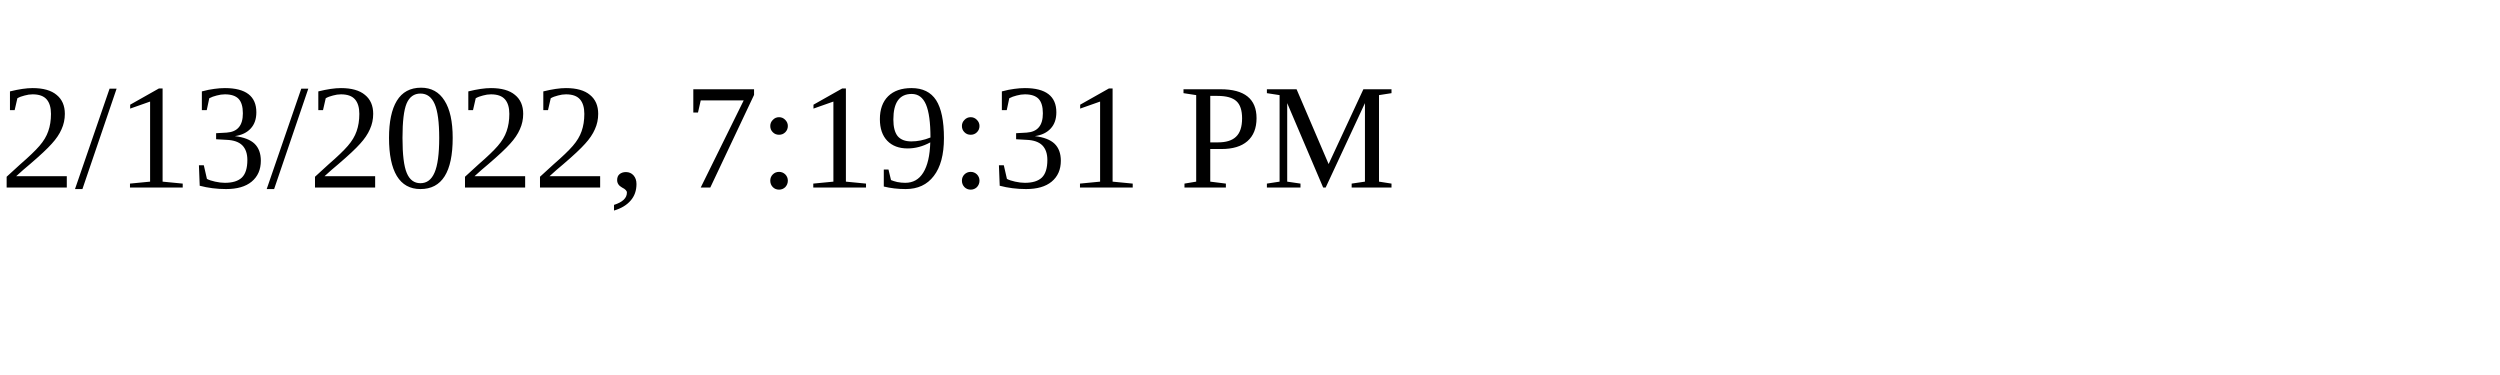
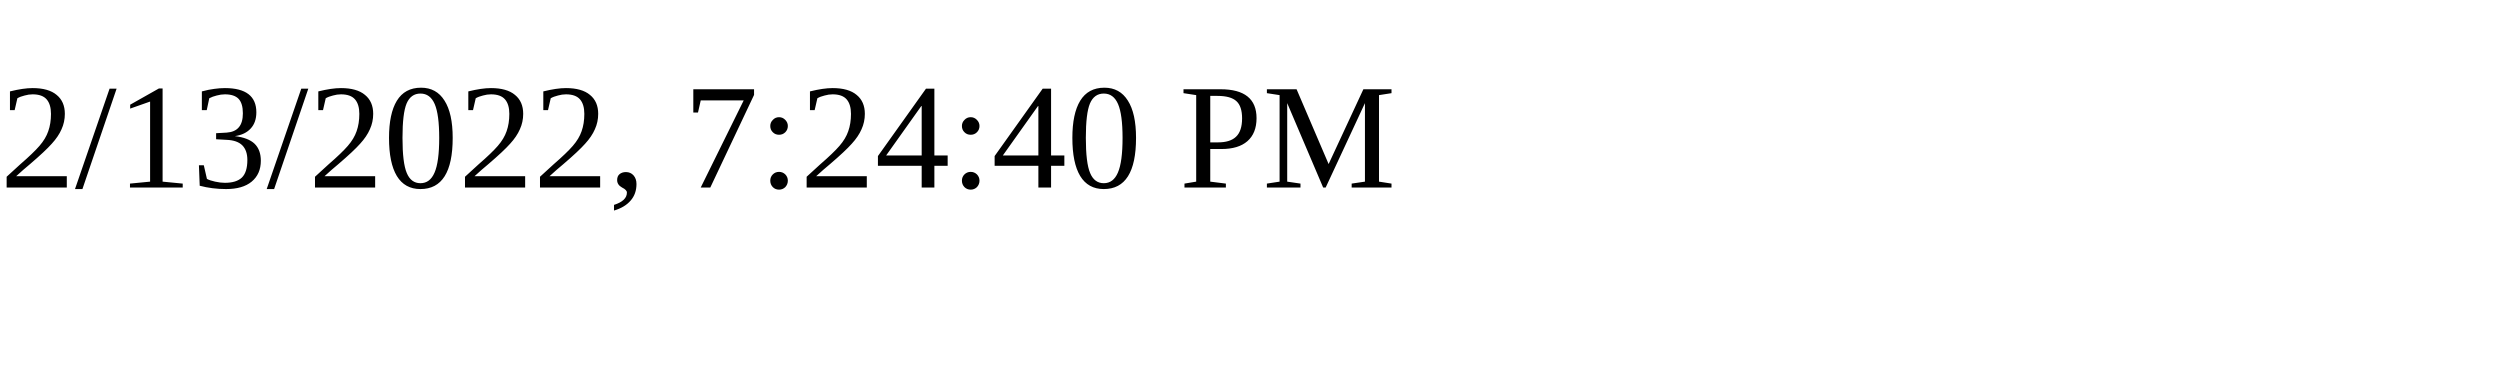
<svg xmlns="http://www.w3.org/2000/svg" height="30" width="200">
-   <text x="0" y="15">2/13/2022, 7:19:31 PM</text>
+   <text x="0" y="15">2/13/2022, 7:24:40 PM</text>
</svg>
